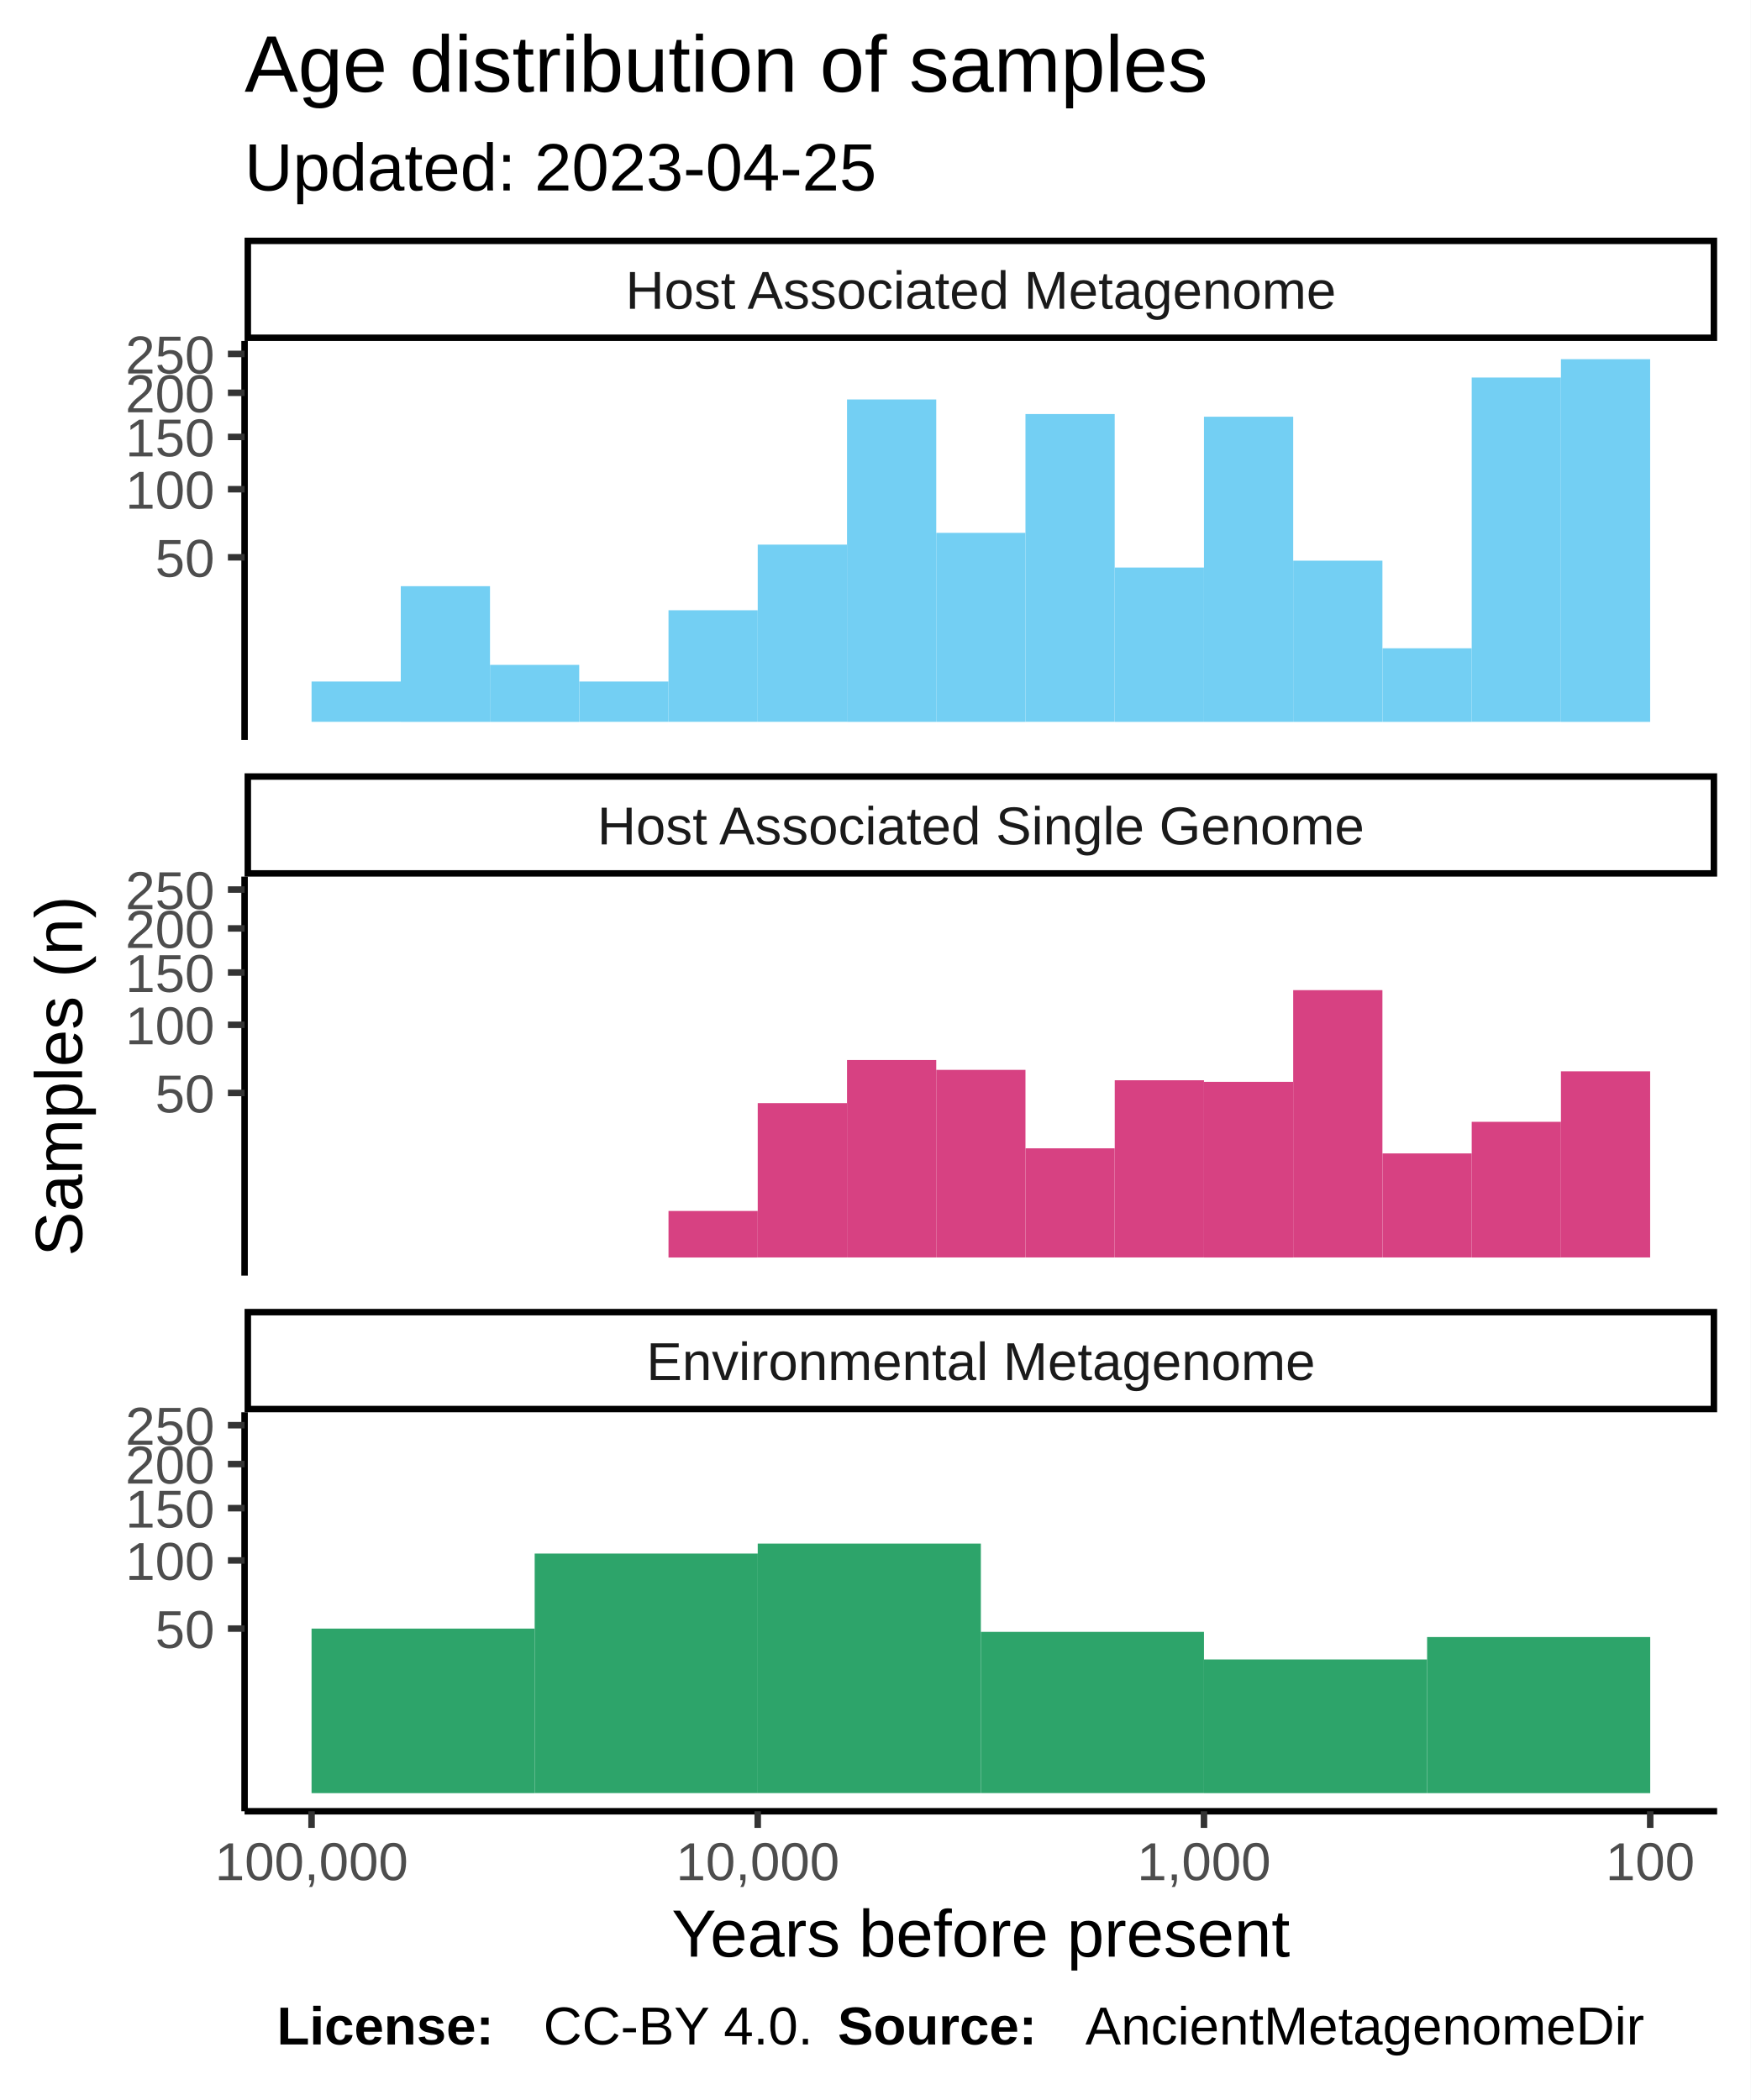
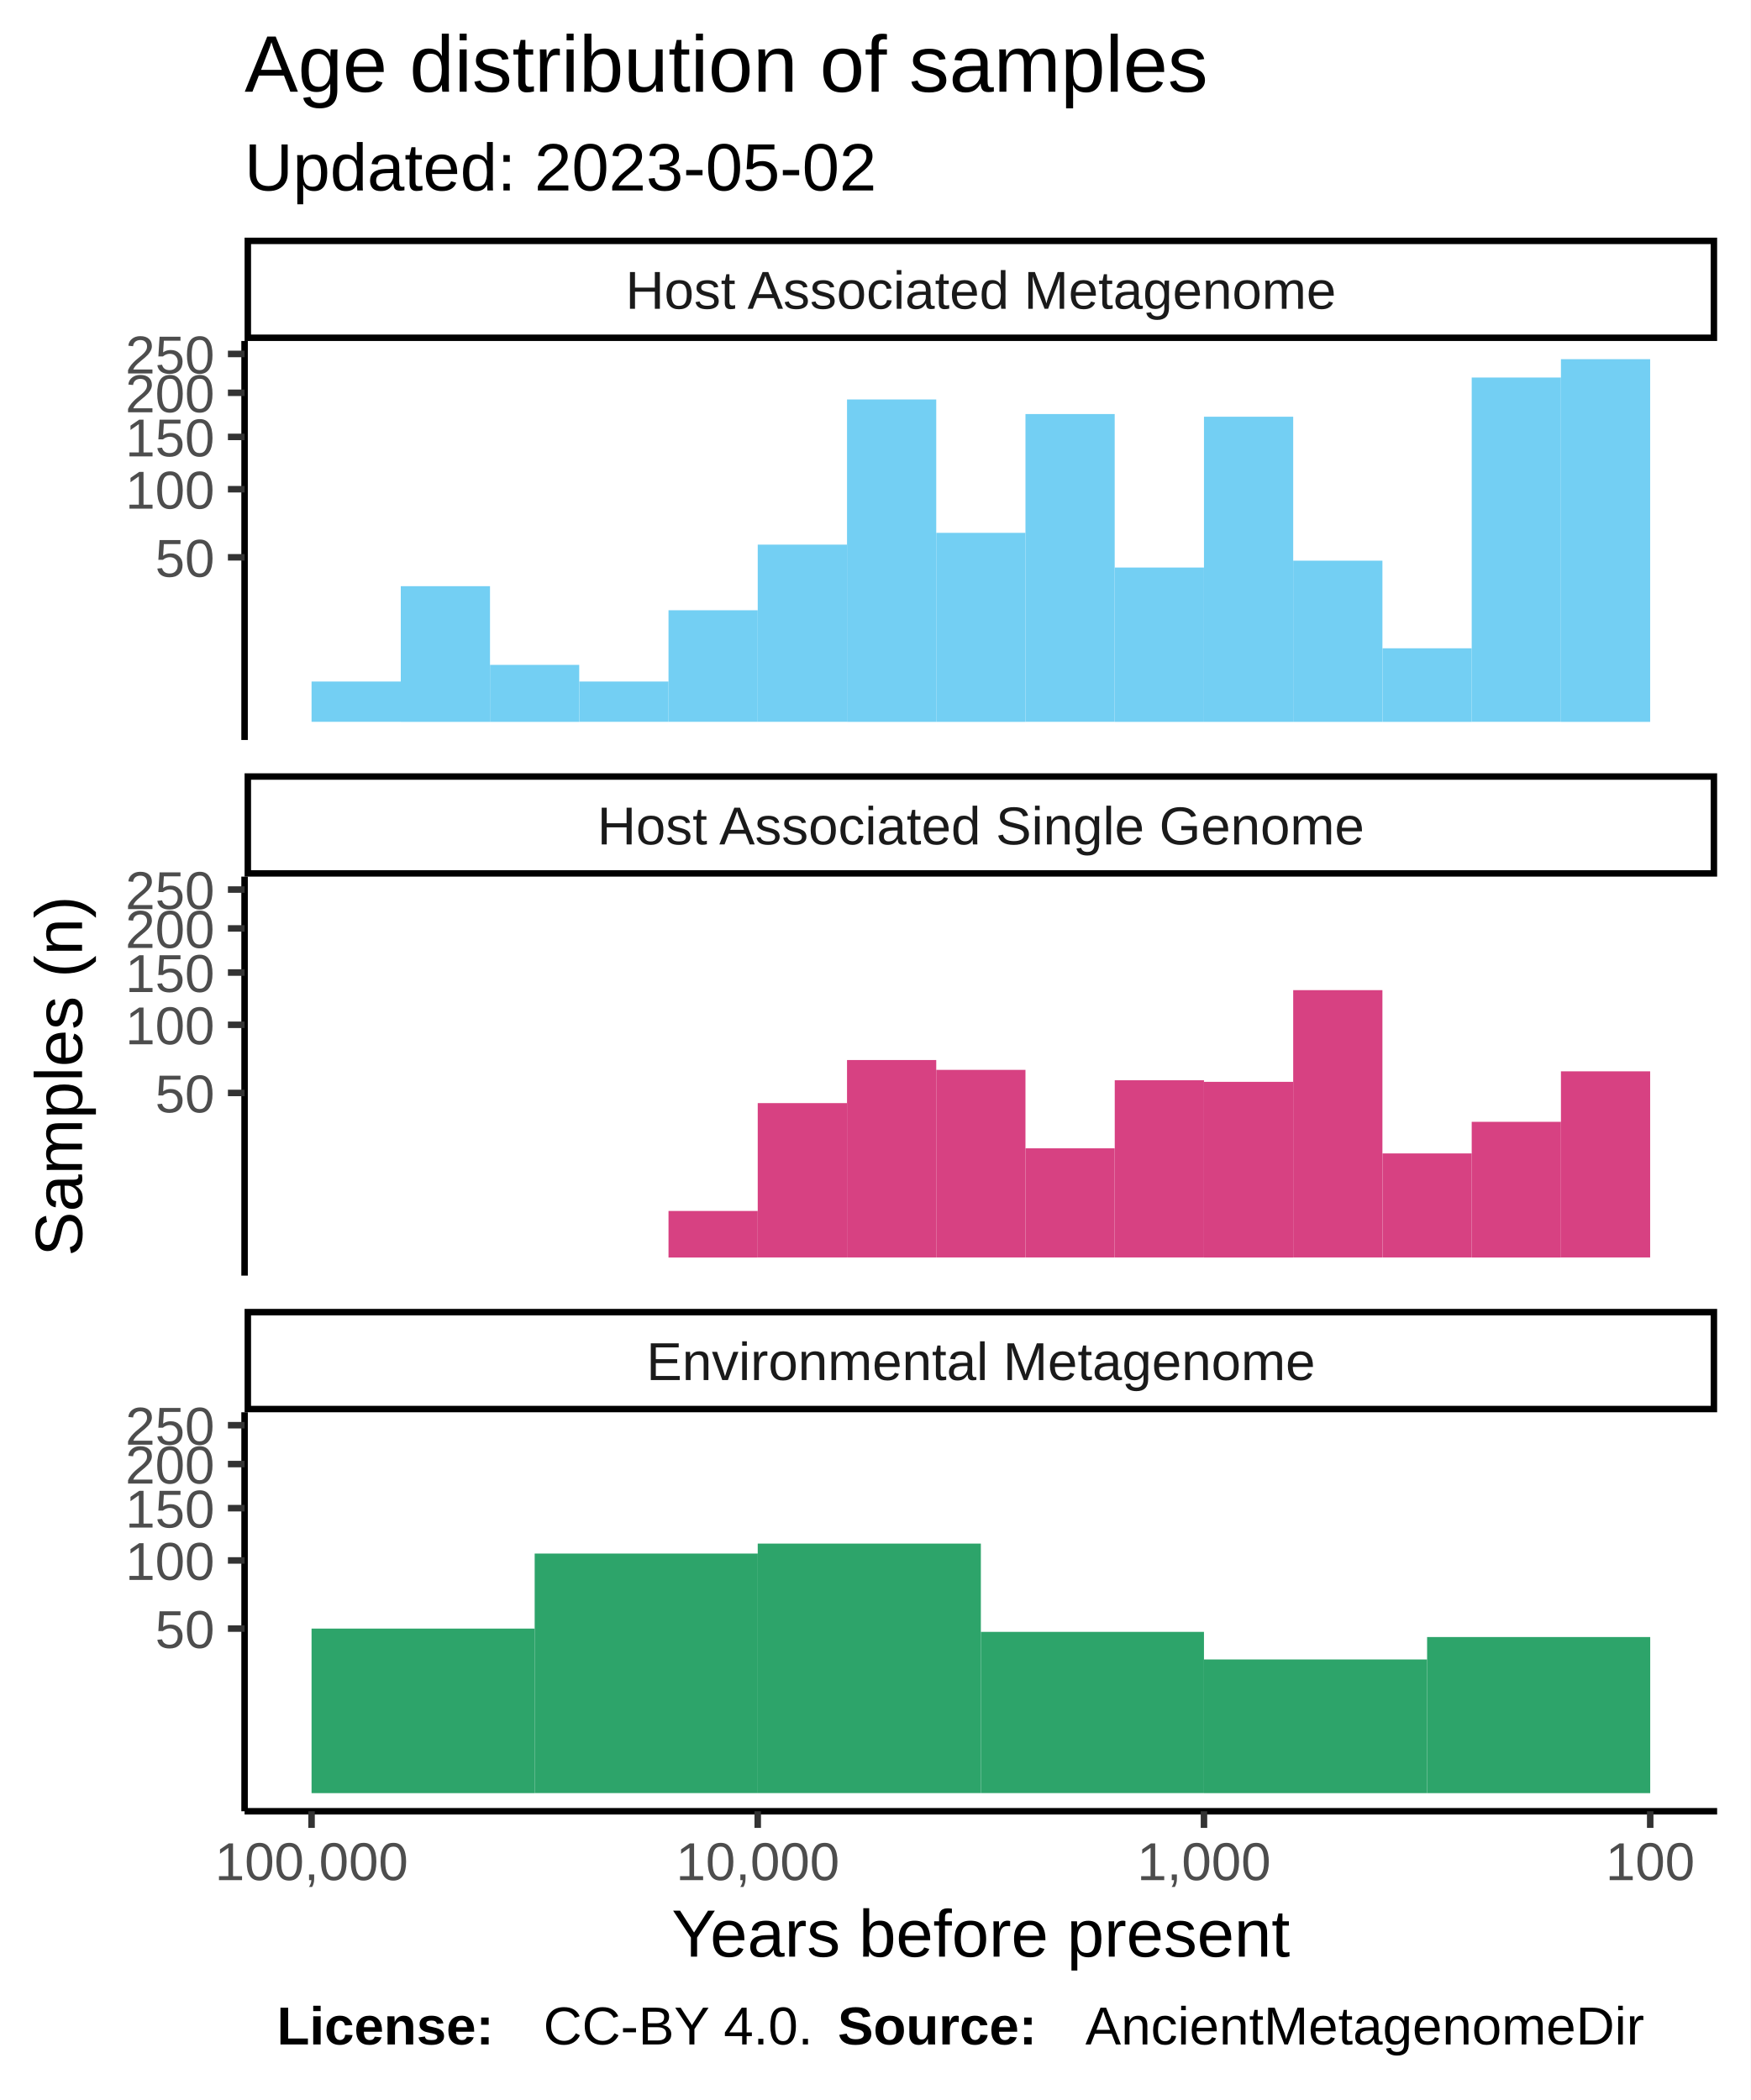
<svg xmlns="http://www.w3.org/2000/svg" class="svglite" width="288.00pt" height="345.60pt" viewBox="0 0 288.00 345.60">
  <defs>
    <style type="text/css">
    .svglite line, .svglite polyline, .svglite polygon, .svglite path, .svglite rect, .svglite circle {
      fill: none;
      stroke: #000000;
      stroke-linecap: round;
      stroke-linejoin: round;
      stroke-miterlimit: 10.00;
    }
  </style>
  </defs>
  <rect width="100%" height="100%" style="stroke: none; fill: #FFFFFF;" />
  <defs>
    <clipPath id="cpMC4wMHwyODguMDB8MC4wMHwzNDUuNjA=">
      <rect x="0.00" y="0.00" width="288.00" height="345.60" />
    </clipPath>
  </defs>
  <g clip-path="url(#cpMC4wMHwyODguMDB8MC4wMHwzNDUuNjA=)">
    <rect x="0.00" y="0.00" width="288.00" height="345.60" style="stroke-width: 1.07; stroke: #FFFFFF; fill: #FFFFFF;" />
  </g>
  <defs>
    <clipPath id="cpNDAuMjR8MjgyLjUyfDU2LjEyfDEyMS43OA==">
      <rect x="40.24" y="56.12" width="242.28" height="65.66" />
    </clipPath>
  </defs>
  <g clip-path="url(#cpNDAuMjR8MjgyLjUyfDU2LjEyfDEyMS43OA==)">
    <rect x="40.24" y="56.12" width="242.28" height="65.66" style="stroke-width: 1.07; stroke: none; fill: #FFFFFF;" />
    <rect x="256.82" y="59.11" width="14.68" height="59.69" style="stroke-width: 1.07; stroke: none; stroke-linecap: square; stroke-linejoin: miter; fill: #73CFF3;" />
    <rect x="242.14" y="62.13" width="14.68" height="56.66" style="stroke-width: 1.07; stroke: none; stroke-linecap: square; stroke-linejoin: miter; fill: #73CFF3;" />
    <rect x="227.46" y="106.69" width="14.68" height="12.11" style="stroke-width: 1.07; stroke: none; stroke-linecap: square; stroke-linejoin: miter; fill: #73CFF3;" />
    <rect x="212.77" y="92.27" width="14.68" height="26.53" style="stroke-width: 1.07; stroke: none; stroke-linecap: square; stroke-linejoin: miter; fill: #73CFF3;" />
    <rect x="198.09" y="68.58" width="14.68" height="50.22" style="stroke-width: 1.07; stroke: none; stroke-linecap: square; stroke-linejoin: miter; fill: #73CFF3;" />
    <rect x="183.41" y="93.40" width="14.68" height="25.40" style="stroke-width: 1.07; stroke: none; stroke-linecap: square; stroke-linejoin: miter; fill: #73CFF3;" />
    <rect x="168.72" y="68.14" width="14.68" height="50.65" style="stroke-width: 1.07; stroke: none; stroke-linecap: square; stroke-linejoin: miter; fill: #73CFF3;" />
    <rect x="154.04" y="87.69" width="14.68" height="31.11" style="stroke-width: 1.07; stroke: none; stroke-linecap: square; stroke-linejoin: miter; fill: #73CFF3;" />
    <rect x="139.36" y="65.74" width="14.68" height="53.06" style="stroke-width: 1.07; stroke: none; stroke-linecap: square; stroke-linejoin: miter; fill: #73CFF3;" />
    <rect x="124.67" y="89.63" width="14.68" height="29.16" style="stroke-width: 1.07; stroke: none; stroke-linecap: square; stroke-linejoin: miter; fill: #73CFF3;" />
    <rect x="109.99" y="100.43" width="14.68" height="18.36" style="stroke-width: 1.07; stroke: none; stroke-linecap: square; stroke-linejoin: miter; fill: #73CFF3;" />
    <rect x="95.31" y="112.16" width="14.68" height="6.63" style="stroke-width: 1.07; stroke: none; stroke-linecap: square; stroke-linejoin: miter; fill: #73CFF3;" />
    <rect x="80.62" y="109.42" width="14.68" height="9.38" style="stroke-width: 1.07; stroke: none; stroke-linecap: square; stroke-linejoin: miter; fill: #73CFF3;" />
    <rect x="65.94" y="96.47" width="14.68" height="22.33" style="stroke-width: 1.07; stroke: none; stroke-linecap: square; stroke-linejoin: miter; fill: #73CFF3;" />
    <rect x="51.26" y="112.16" width="14.68" height="6.63" style="stroke-width: 1.07; stroke: none; stroke-linecap: square; stroke-linejoin: miter; fill: #73CFF3;" />
  </g>
  <g clip-path="url(#cpMC4wMHwyODguMDB8MC4wMHwzNDUuNjA=)">
</g>
  <defs>
    <clipPath id="cpNDAuMjR8MjgyLjUyfDE0NC4yN3wyMDkuOTM=">
      <rect x="40.24" y="144.27" width="242.28" height="65.66" />
    </clipPath>
  </defs>
  <g clip-path="url(#cpNDAuMjR8MjgyLjUyfDE0NC4yN3wyMDkuOTM=)">
    <rect x="40.24" y="144.27" width="242.28" height="65.66" style="stroke-width: 1.07; stroke: none; fill: #FFFFFF;" />
    <rect x="256.82" y="176.31" width="14.68" height="30.63" style="stroke-width: 1.07; stroke: none; stroke-linecap: square; stroke-linejoin: miter; fill: #D74182;" />
    <rect x="242.14" y="184.62" width="14.68" height="22.33" style="stroke-width: 1.07; stroke: none; stroke-linecap: square; stroke-linejoin: miter; fill: #D74182;" />
    <rect x="227.46" y="189.82" width="14.68" height="17.12" style="stroke-width: 1.07; stroke: none; stroke-linecap: square; stroke-linejoin: miter; fill: #D74182;" />
    <rect x="212.77" y="162.95" width="14.68" height="43.99" style="stroke-width: 1.07; stroke: none; stroke-linecap: square; stroke-linejoin: miter; fill: #D74182;" />
    <rect x="198.09" y="178.04" width="14.68" height="28.91" style="stroke-width: 1.07; stroke: none; stroke-linecap: square; stroke-linejoin: miter; fill: #D74182;" />
    <rect x="183.41" y="177.78" width="14.68" height="29.16" style="stroke-width: 1.07; stroke: none; stroke-linecap: square; stroke-linejoin: miter; fill: #D74182;" />
    <rect x="168.72" y="188.98" width="14.68" height="17.96" style="stroke-width: 1.07; stroke: none; stroke-linecap: square; stroke-linejoin: miter; fill: #D74182;" />
    <rect x="154.04" y="176.07" width="14.68" height="30.87" style="stroke-width: 1.07; stroke: none; stroke-linecap: square; stroke-linejoin: miter; fill: #D74182;" />
    <rect x="139.36" y="174.45" width="14.68" height="32.49" style="stroke-width: 1.07; stroke: none; stroke-linecap: square; stroke-linejoin: miter; fill: #D74182;" />
    <rect x="124.67" y="181.54" width="14.68" height="25.40" style="stroke-width: 1.07; stroke: none; stroke-linecap: square; stroke-linejoin: miter; fill: #D74182;" />
    <rect x="109.99" y="199.29" width="14.68" height="7.66" style="stroke-width: 1.07; stroke: none; stroke-linecap: square; stroke-linejoin: miter; fill: #D74182;" />
  </g>
  <g clip-path="url(#cpMC4wMHwyODguMDB8MC4wMHwzNDUuNjA=)">
</g>
  <defs>
    <clipPath id="cpNDAuMjR8MjgyLjUyfDIzMi40MnwyOTguMDg=">
      <rect x="40.24" y="232.42" width="242.28" height="65.66" />
    </clipPath>
  </defs>
  <g clip-path="url(#cpNDAuMjR8MjgyLjUyfDIzMi40MnwyOTguMDg=)">
    <rect x="40.24" y="232.42" width="242.28" height="65.66" style="stroke-width: 1.07; stroke: none; fill: #FFFFFF;" />
    <rect x="234.80" y="269.41" width="36.71" height="25.69" style="stroke-width: 1.07; stroke: none; stroke-linecap: square; stroke-linejoin: miter; fill: #2DA46A;" />
    <rect x="198.09" y="273.10" width="36.71" height="22.00" style="stroke-width: 1.07; stroke: none; stroke-linecap: square; stroke-linejoin: miter; fill: #2DA46A;" />
    <rect x="161.38" y="268.56" width="36.71" height="26.53" style="stroke-width: 1.07; stroke: none; stroke-linecap: square; stroke-linejoin: miter; fill: #2DA46A;" />
    <rect x="124.67" y="254.03" width="36.71" height="41.06" style="stroke-width: 1.07; stroke: none; stroke-linecap: square; stroke-linejoin: miter; fill: #2DA46A;" />
    <rect x="87.97" y="255.67" width="36.71" height="39.42" style="stroke-width: 1.07; stroke: none; stroke-linecap: square; stroke-linejoin: miter; fill: #2DA46A;" />
    <rect x="51.26" y="268.02" width="36.71" height="27.08" style="stroke-width: 1.07; stroke: none; stroke-linecap: square; stroke-linejoin: miter; fill: #2DA46A;" />
  </g>
  <g clip-path="url(#cpMC4wMHwyODguMDB8MC4wMHwzNDUuNjA=)">
</g>
  <defs>
    <clipPath id="cpNDAuMjR8MjgyLjUyfDIxNS40MXwyMzIuNDI=">
      <rect x="40.24" y="215.41" width="242.28" height="17.01" />
    </clipPath>
  </defs>
  <g clip-path="url(#cpNDAuMjR8MjgyLjUyfDIxNS40MXwyMzIuNDI=)">
    <rect x="40.24" y="215.41" width="242.28" height="17.01" style="stroke-width: 2.13; fill: #FFFFFF;" />
    <text x="161.38" y="227.12" text-anchor="middle" style="font-size: 8.80px; fill: #1A1A1A; font-family: Liberation Sans;" textLength="124.59px" lengthAdjust="spacingAndGlyphs">Environmental Metagenome</text>
  </g>
  <g clip-path="url(#cpMC4wMHwyODguMDB8MC4wMHwzNDUuNjA=)">
</g>
  <defs>
    <clipPath id="cpNDAuMjR8MjgyLjUyfDEyNy4yNnwxNDQuMjc=">
      <rect x="40.24" y="127.26" width="242.28" height="17.01" />
    </clipPath>
  </defs>
  <g clip-path="url(#cpNDAuMjR8MjgyLjUyfDEyNy4yNnwxNDQuMjc=)">
    <rect x="40.24" y="127.26" width="242.28" height="17.01" style="stroke-width: 2.13; fill: #FFFFFF;" />
    <text x="161.38" y="138.97" text-anchor="middle" style="font-size: 8.80px; fill: #1A1A1A; font-family: Liberation Sans;" textLength="140.36px" lengthAdjust="spacingAndGlyphs">Host Associated Single Genome</text>
  </g>
  <g clip-path="url(#cpMC4wMHwyODguMDB8MC4wMHwzNDUuNjA=)">
</g>
  <defs>
    <clipPath id="cpNDAuMjR8MjgyLjUyfDM5LjExfDU2LjEy">
      <rect x="40.24" y="39.11" width="242.28" height="17.01" />
    </clipPath>
  </defs>
  <g clip-path="url(#cpNDAuMjR8MjgyLjUyfDM5LjExfDU2LjEy)">
    <rect x="40.24" y="39.11" width="242.28" height="17.01" style="stroke-width: 2.13; fill: #FFFFFF;" />
    <text x="161.38" y="50.82" text-anchor="middle" style="font-size: 8.80px; fill: #1A1A1A; font-family: Liberation Sans;" textLength="131.12px" lengthAdjust="spacingAndGlyphs">Host Associated Metagenome</text>
  </g>
  <g clip-path="url(#cpMC4wMHwyODguMDB8MC4wMHwzNDUuNjA=)">
    <polyline points="40.24,298.08 282.52,298.08 " style="stroke-width: 1.07; stroke-linecap: butt;" />
    <polyline points="271.51,300.82 271.51,298.08 " style="stroke-width: 1.07; stroke: #333333; stroke-linecap: butt;" />
    <polyline points="198.09,300.82 198.09,298.08 " style="stroke-width: 1.07; stroke: #333333; stroke-linecap: butt;" />
    <polyline points="124.67,300.82 124.67,298.08 " style="stroke-width: 1.07; stroke: #333333; stroke-linecap: butt;" />
    <polyline points="51.26,300.82 51.26,298.08 " style="stroke-width: 1.07; stroke: #333333; stroke-linecap: butt;" />
    <text x="271.51" y="309.42" text-anchor="middle" style="font-size: 8.80px; fill: #4D4D4D; font-family: Liberation Sans;" textLength="16.78px" lengthAdjust="spacingAndGlyphs">100</text>
    <text x="198.09" y="309.42" text-anchor="middle" style="font-size: 8.80px; fill: #4D4D4D; font-family: Liberation Sans;" textLength="25.17px" lengthAdjust="spacingAndGlyphs">1,000</text>
    <text x="124.67" y="309.42" text-anchor="middle" style="font-size: 8.80px; fill: #4D4D4D; font-family: Liberation Sans;" textLength="30.77px" lengthAdjust="spacingAndGlyphs">10,000</text>
    <text x="51.26" y="309.42" text-anchor="middle" style="font-size: 8.80px; fill: #4D4D4D; font-family: Liberation Sans;" textLength="36.36px" lengthAdjust="spacingAndGlyphs">100,000</text>
    <polyline points="40.24,121.78 40.24,56.12 " style="stroke-width: 1.07; stroke-linecap: butt;" />
    <text x="35.31" y="94.93" text-anchor="end" style="font-size: 8.80px; fill: #4D4D4D; font-family: Liberation Sans;" textLength="11.19px" lengthAdjust="spacingAndGlyphs">50</text>
    <text x="35.31" y="83.71" text-anchor="end" style="font-size: 8.80px; fill: #4D4D4D; font-family: Liberation Sans;" textLength="16.78px" lengthAdjust="spacingAndGlyphs">100</text>
    <text x="35.31" y="75.11" text-anchor="end" style="font-size: 8.80px; fill: #4D4D4D; font-family: Liberation Sans;" textLength="16.78px" lengthAdjust="spacingAndGlyphs">150</text>
    <text x="35.31" y="67.85" text-anchor="end" style="font-size: 8.80px; fill: #4D4D4D; font-family: Liberation Sans;" textLength="16.78px" lengthAdjust="spacingAndGlyphs">200</text>
    <text x="35.31" y="61.46" text-anchor="end" style="font-size: 8.80px; fill: #4D4D4D; font-family: Liberation Sans;" textLength="16.78px" lengthAdjust="spacingAndGlyphs">250</text>
    <polyline points="37.50,91.72 40.24,91.72 " style="stroke-width: 1.07; stroke: #333333; stroke-linecap: butt;" />
    <polyline points="37.50,80.51 40.24,80.51 " style="stroke-width: 1.07; stroke: #333333; stroke-linecap: butt;" />
    <polyline points="37.50,71.90 40.24,71.90 " style="stroke-width: 1.07; stroke: #333333; stroke-linecap: butt;" />
    <polyline points="37.50,64.64 40.24,64.64 " style="stroke-width: 1.07; stroke: #333333; stroke-linecap: butt;" />
    <polyline points="37.50,58.25 40.24,58.25 " style="stroke-width: 1.07; stroke: #333333; stroke-linecap: butt;" />
    <polyline points="40.24,209.93 40.24,144.27 " style="stroke-width: 1.07; stroke-linecap: butt;" />
    <text x="35.31" y="183.08" text-anchor="end" style="font-size: 8.80px; fill: #4D4D4D; font-family: Liberation Sans;" textLength="11.19px" lengthAdjust="spacingAndGlyphs">50</text>
    <text x="35.31" y="171.86" text-anchor="end" style="font-size: 8.80px; fill: #4D4D4D; font-family: Liberation Sans;" textLength="16.78px" lengthAdjust="spacingAndGlyphs">100</text>
    <text x="35.31" y="163.26" text-anchor="end" style="font-size: 8.80px; fill: #4D4D4D; font-family: Liberation Sans;" textLength="16.78px" lengthAdjust="spacingAndGlyphs">150</text>
    <text x="35.31" y="156.00" text-anchor="end" style="font-size: 8.80px; fill: #4D4D4D; font-family: Liberation Sans;" textLength="16.78px" lengthAdjust="spacingAndGlyphs">200</text>
    <text x="35.31" y="149.61" text-anchor="end" style="font-size: 8.80px; fill: #4D4D4D; font-family: Liberation Sans;" textLength="16.78px" lengthAdjust="spacingAndGlyphs">250</text>
    <polyline points="37.50,179.87 40.24,179.87 " style="stroke-width: 1.07; stroke: #333333; stroke-linecap: butt;" />
    <polyline points="37.50,168.65 40.24,168.65 " style="stroke-width: 1.07; stroke: #333333; stroke-linecap: butt;" />
    <polyline points="37.50,160.05 40.24,160.05 " style="stroke-width: 1.07; stroke: #333333; stroke-linecap: butt;" />
    <polyline points="37.50,152.79 40.24,152.79 " style="stroke-width: 1.07; stroke: #333333; stroke-linecap: butt;" />
    <polyline points="37.50,146.40 40.24,146.40 " style="stroke-width: 1.07; stroke: #333333; stroke-linecap: butt;" />
    <polyline points="40.24,298.08 40.24,232.42 " style="stroke-width: 1.07; stroke-linecap: butt;" />
    <text x="35.31" y="271.22" text-anchor="end" style="font-size: 8.80px; fill: #4D4D4D; font-family: Liberation Sans;" textLength="11.19px" lengthAdjust="spacingAndGlyphs">50</text>
    <text x="35.31" y="260.01" text-anchor="end" style="font-size: 8.80px; fill: #4D4D4D; font-family: Liberation Sans;" textLength="16.78px" lengthAdjust="spacingAndGlyphs">100</text>
    <text x="35.31" y="251.40" text-anchor="end" style="font-size: 8.80px; fill: #4D4D4D; font-family: Liberation Sans;" textLength="16.78px" lengthAdjust="spacingAndGlyphs">150</text>
    <text x="35.31" y="244.15" text-anchor="end" style="font-size: 8.80px; fill: #4D4D4D; font-family: Liberation Sans;" textLength="16.78px" lengthAdjust="spacingAndGlyphs">200</text>
    <text x="35.31" y="237.76" text-anchor="end" style="font-size: 8.80px; fill: #4D4D4D; font-family: Liberation Sans;" textLength="16.78px" lengthAdjust="spacingAndGlyphs">250</text>
    <polyline points="37.50,268.02 40.24,268.02 " style="stroke-width: 1.07; stroke: #333333; stroke-linecap: butt;" />
    <polyline points="37.50,256.80 40.24,256.80 " style="stroke-width: 1.07; stroke: #333333; stroke-linecap: butt;" />
    <polyline points="37.50,248.20 40.24,248.20 " style="stroke-width: 1.07; stroke: #333333; stroke-linecap: butt;" />
    <polyline points="37.50,240.94 40.24,240.94 " style="stroke-width: 1.07; stroke: #333333; stroke-linecap: butt;" />
    <polyline points="37.50,234.55 40.24,234.55 " style="stroke-width: 1.07; stroke: #333333; stroke-linecap: butt;" />
    <text x="161.38" y="322.01" text-anchor="middle" style="font-size: 11.00px; font-family: Liberation Sans;" textLength="113.23px" lengthAdjust="spacingAndGlyphs">Years before present</text>
    <text transform="translate(13.50,177.10) rotate(-90)" text-anchor="middle" style="font-size: 11.00px; font-family: Liberation Sans;" textLength="66.03px" lengthAdjust="spacingAndGlyphs">Samples (n)</text>
-     <text x="40.24" y="31.34" style="font-size: 11.00px; font-family: Liberation Sans;" textLength="117.95px" lengthAdjust="spacingAndGlyphs">Updated: 2023-04-25</text>
+     <text x="40.24" y="31.34" style="font-size: 11.00px; font-family: Liberation Sans;" textLength="117.95px" lengthAdjust="spacingAndGlyphs">Updated: 2023-05-02</text>
    <text x="40.24" y="15.10" style="font-size: 13.20px; font-family: Liberation Sans;" textLength="180.78px" lengthAdjust="spacingAndGlyphs">Age distribution of samples</text>
    <text x="45.55" y="336.46" style="font-size: 8.80px; font-weight: bold; font-family: Liberation Sans;" textLength="43.86px" lengthAdjust="spacingAndGlyphs">License: </text>
    <text x="89.40" y="336.46" style="font-size: 8.80px; font-family: Liberation Sans;" textLength="48.43px" lengthAdjust="spacingAndGlyphs">CC-BY 4.0. </text>
    <text x="137.83" y="336.46" style="font-size: 8.80px; font-weight: bold; font-family: Liberation Sans;" textLength="40.75px" lengthAdjust="spacingAndGlyphs">Source: </text>
    <text x="178.58" y="336.46" style="font-size: 8.80px; font-family: Liberation Sans;" textLength="103.94px" lengthAdjust="spacingAndGlyphs">AncientMetagenomeDir</text>
  </g>
</svg>
